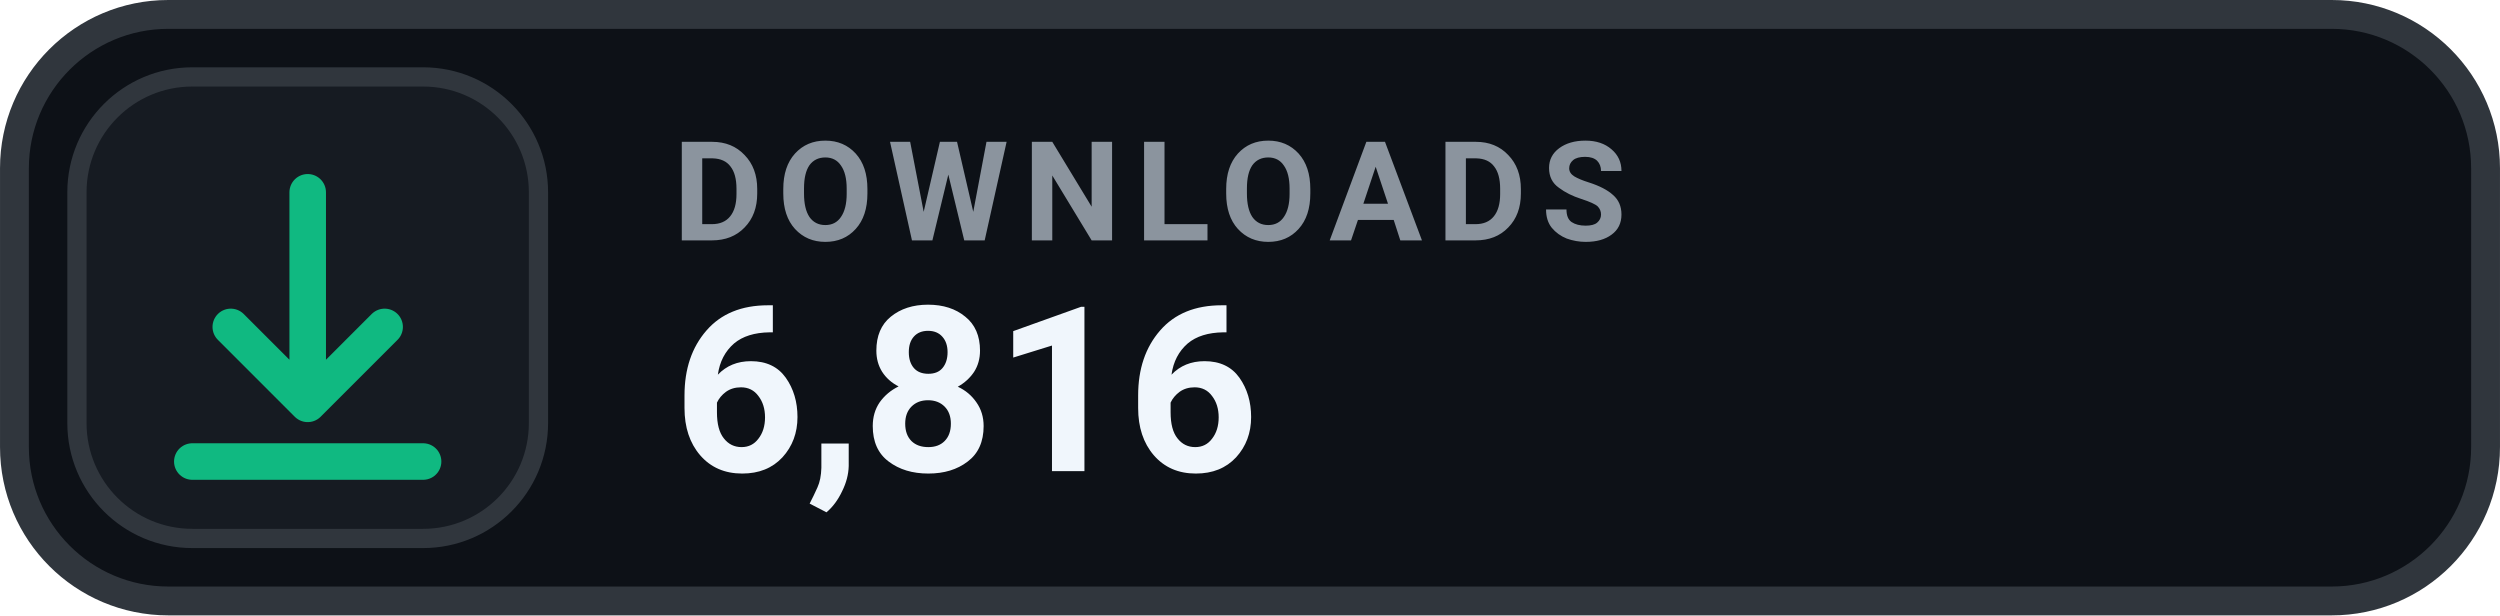
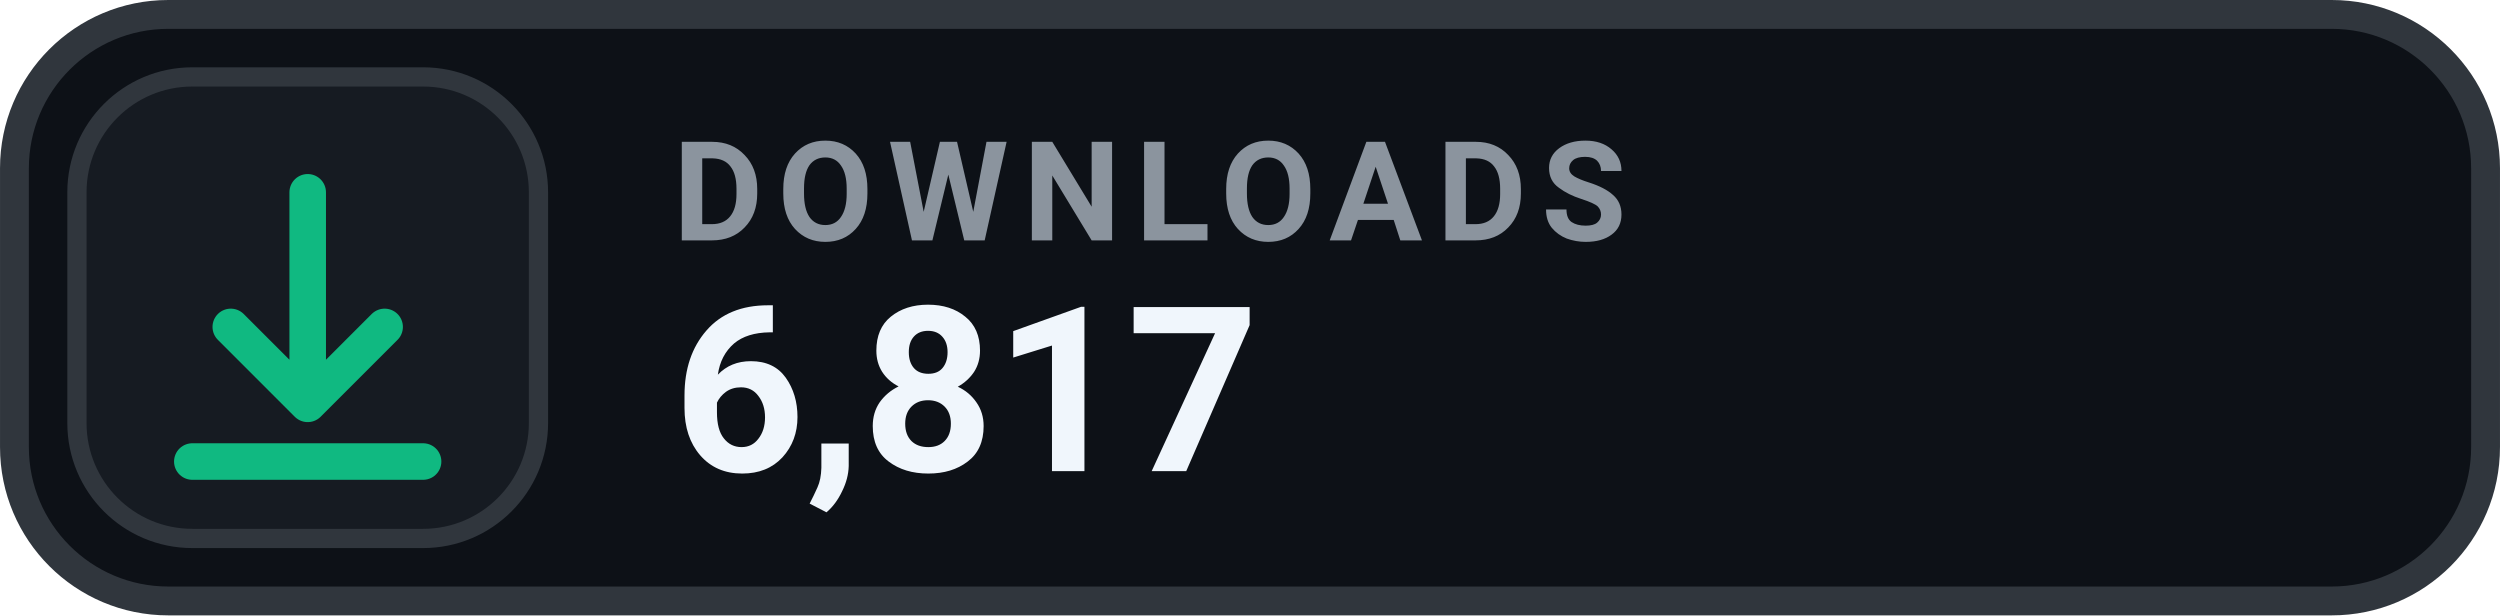
- <svg xmlns="http://www.w3.org/2000/svg" width="126" height="31.015" viewBox="0 0 130 32" role="img" aria-label="DOWNLOADS 6,816">
+ <svg xmlns="http://www.w3.org/2000/svg" width="126" height="31.015" viewBox="0 0 130 32" role="img" aria-label="DOWNLOADS 6,817">
  <rect x=".75" y=".75" width="128.5" height="30.5" rx="8" fill="#0D1117" stroke="#30363D" stroke-width="1.5" />
  <rect x="4" y="4" width="24" height="24" rx="6" fill="#161B22" stroke="#30363D" stroke-width="1" />
  <g transform="translate(16 16)" style="color:#10B981;">
    <path d="M0 -6 v11 m0 0 l4 -4 m-4 4 l-4 -4 M-6 8 h12" fill="none" stroke="currentColor" stroke-width="1.9" stroke-linecap="round" stroke-linejoin="round" />
  </g>
  <text x="35" y="12.5" fill="#8B949E" font-family="-apple-system,BlinkMacSystemFont,'Segoe UI',Roboto,Helvetica,Arial,sans-serif" font-size="7.2" font-weight="700" letter-spacing=".75">DOWNLOADS</text>
-   <text x="35" y="24.5" fill="#F0F6FC" font-family="-apple-system,BlinkMacSystemFont,'Segoe UI',Roboto,Helvetica,Arial,sans-serif" font-size="12" font-weight="700">6,816</text>
+   <text x="35" y="24.5" fill="#F0F6FC" font-family="-apple-system,BlinkMacSystemFont,'Segoe UI',Roboto,Helvetica,Arial,sans-serif" font-size="12" font-weight="700">6,817</text>
</svg>
